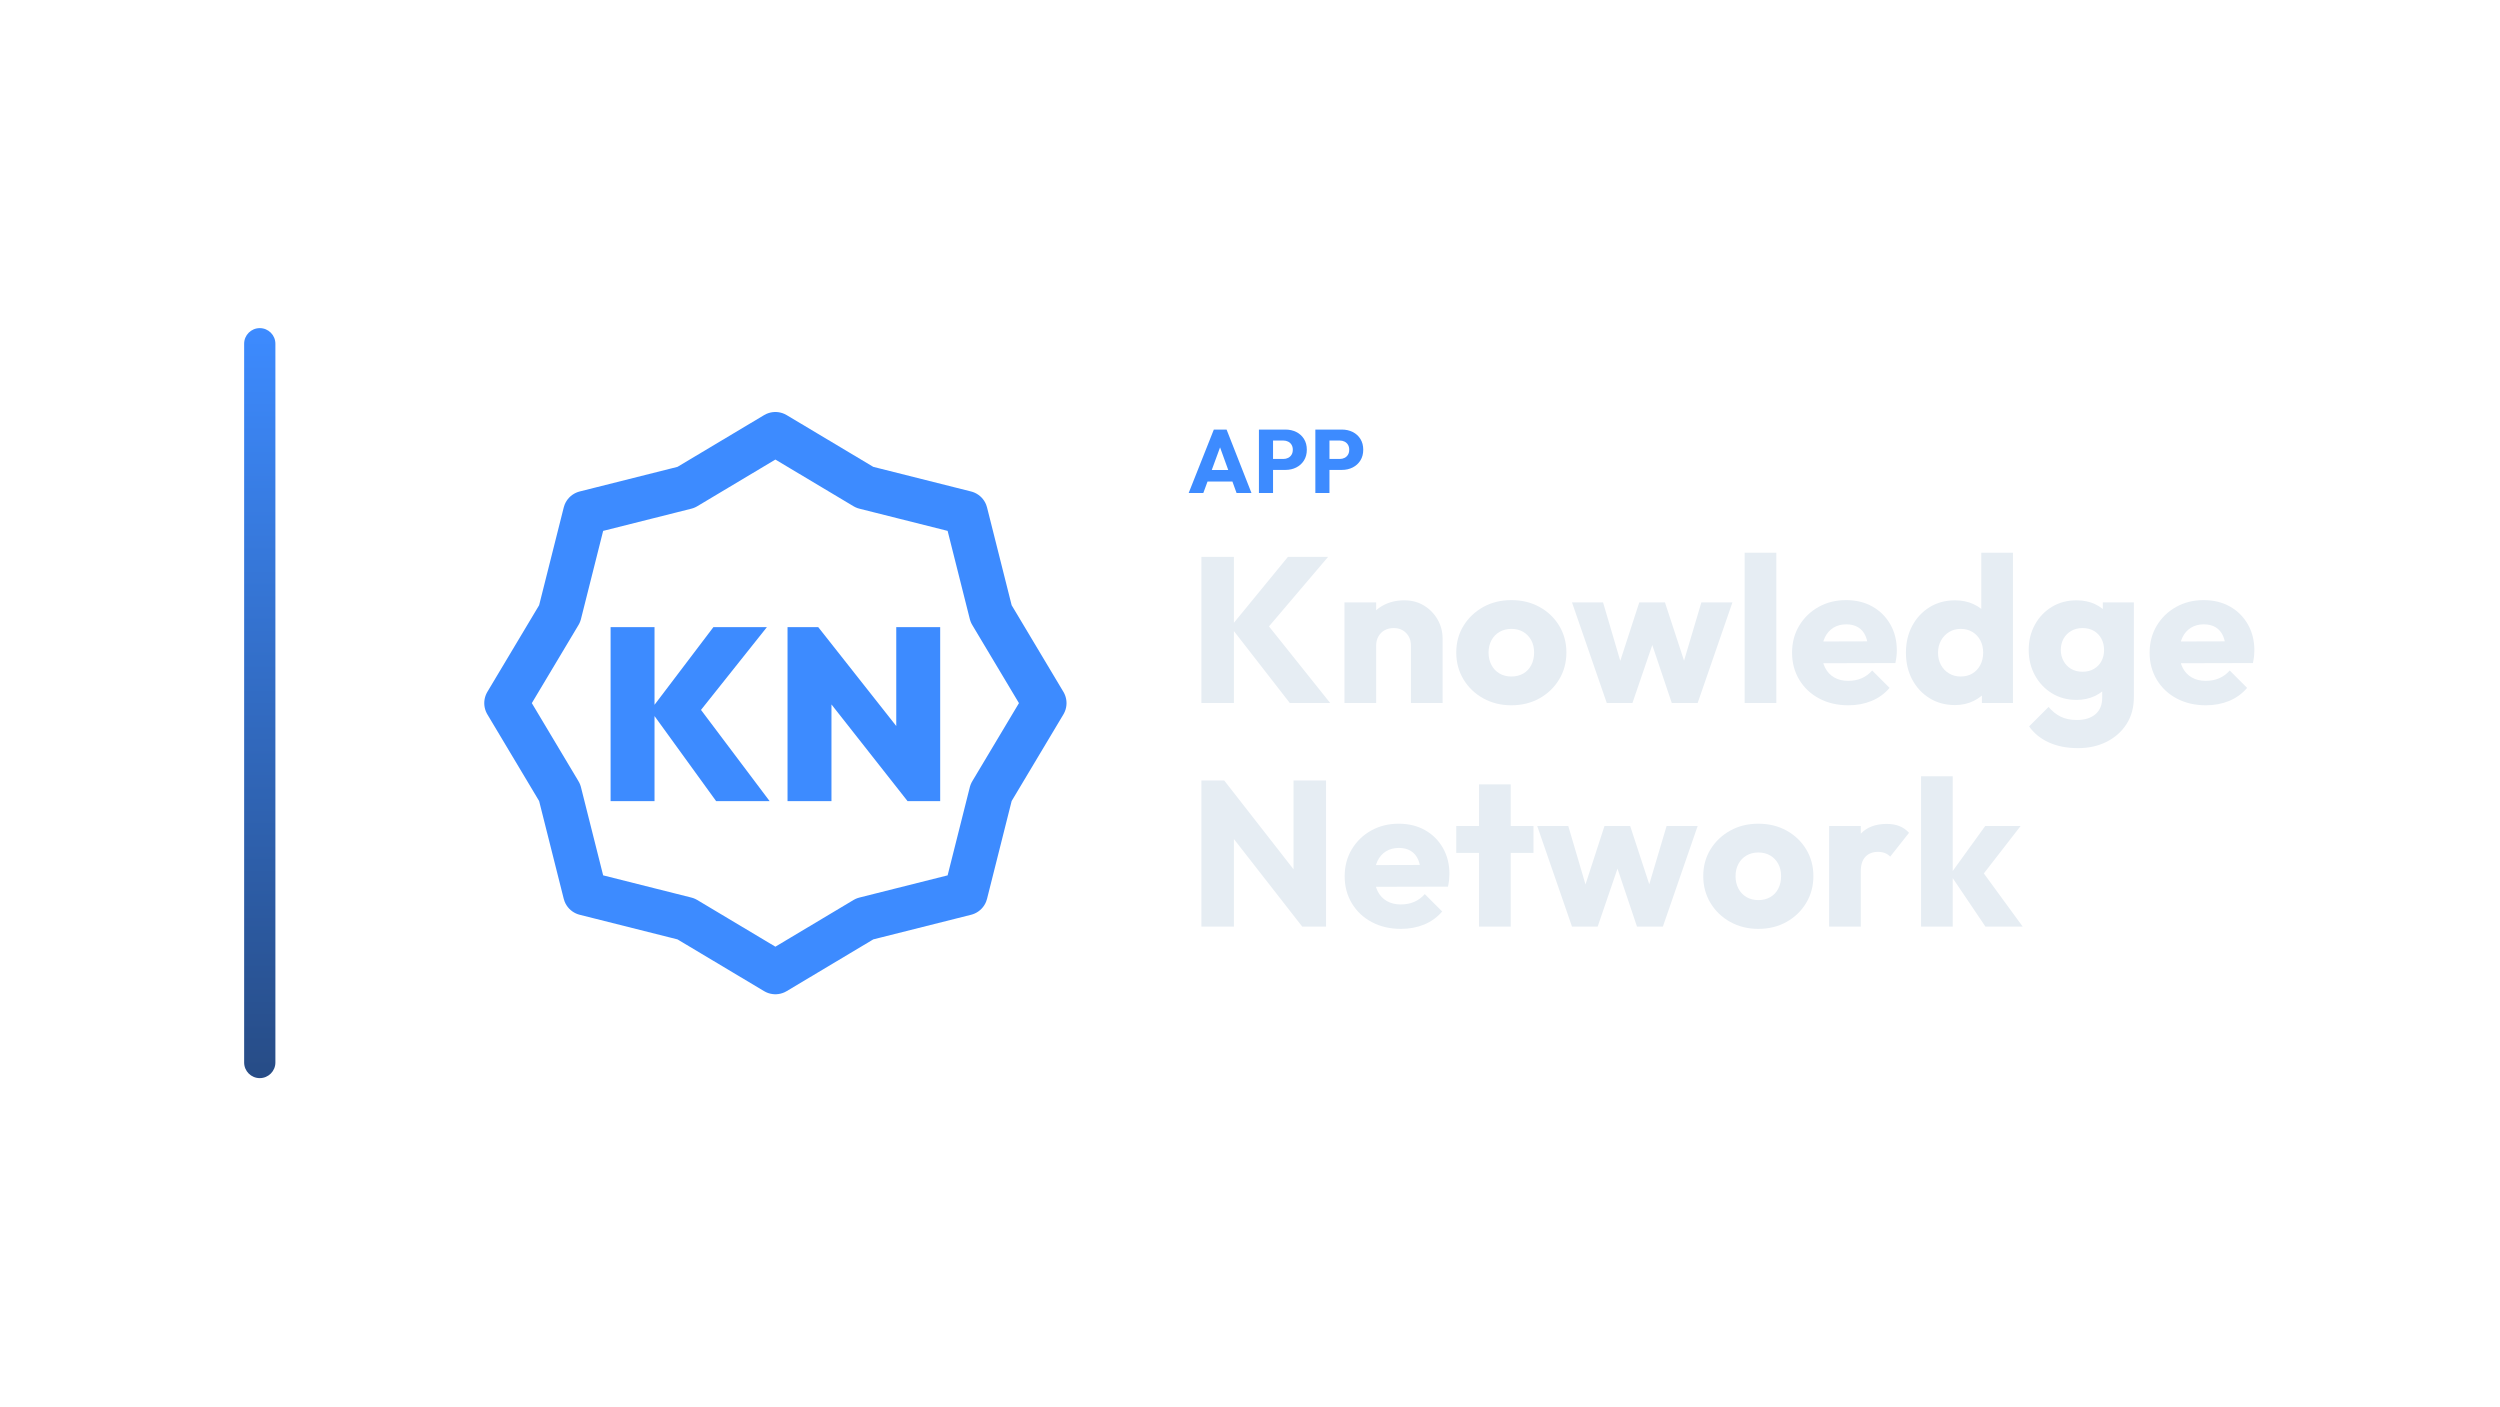
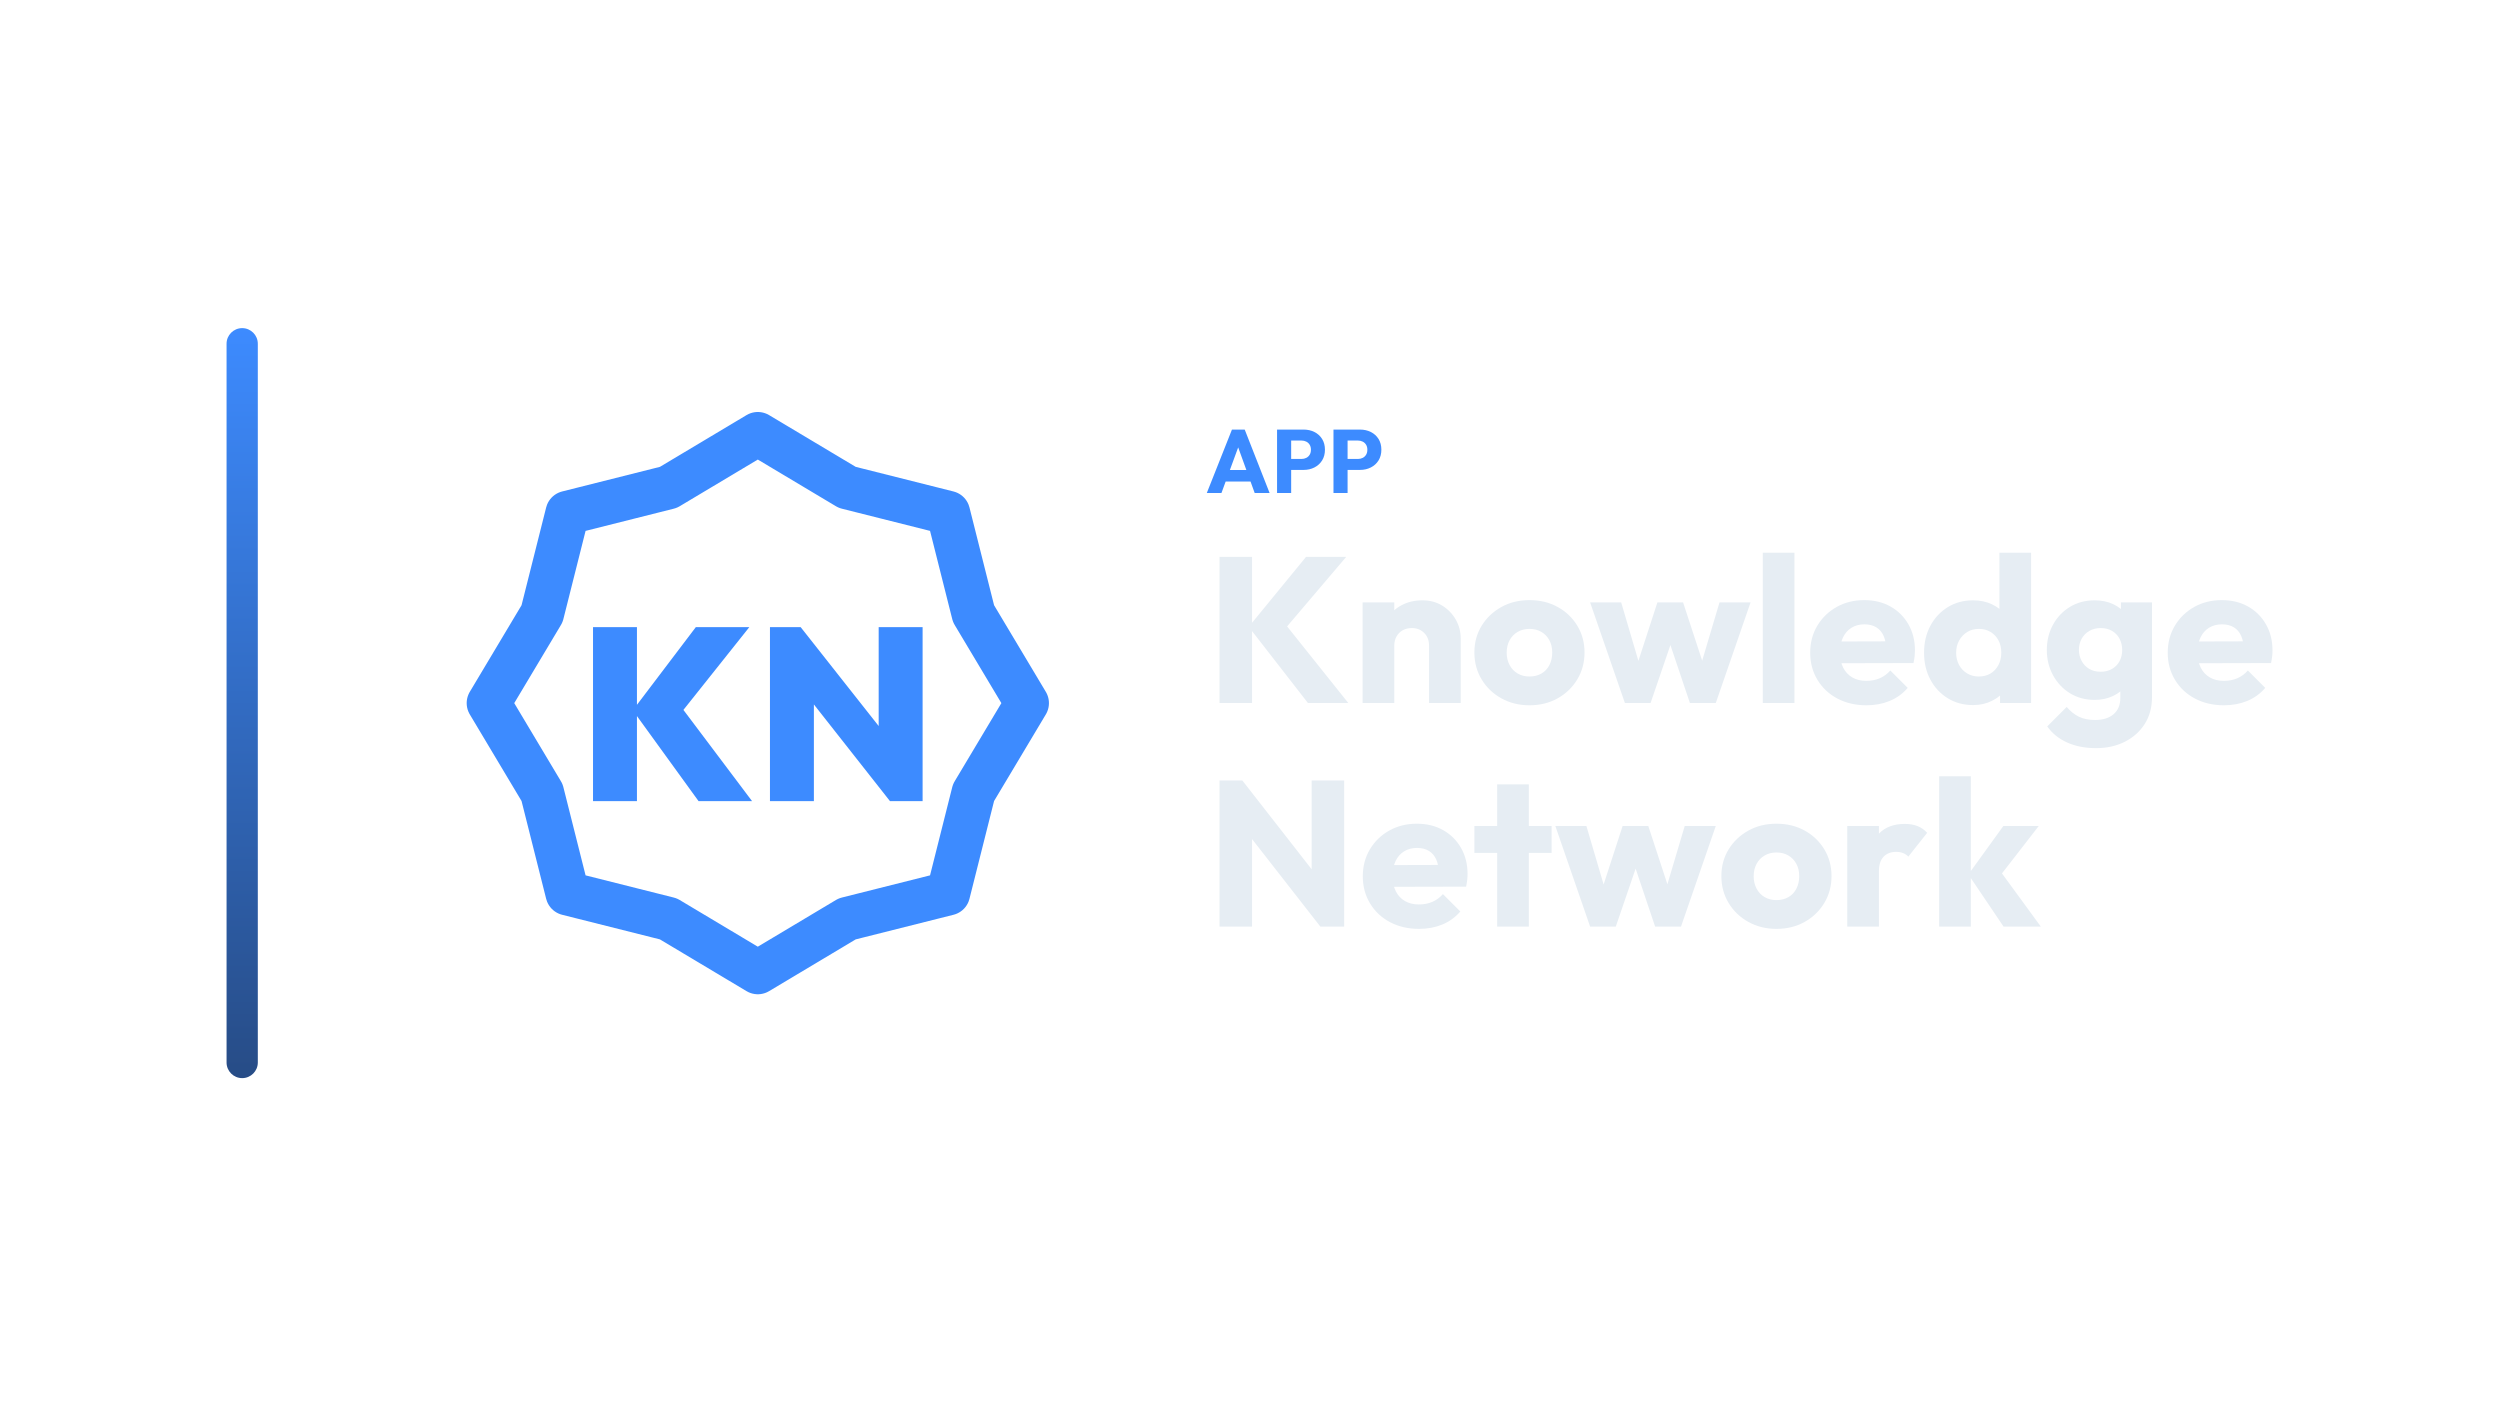
<svg xmlns="http://www.w3.org/2000/svg" width="1280" height="720" viewBox="0 0 1280 720">
-   <g transform="translate(55.0,0.0)">
+   <g transform="translate(46.0,0.0)">
    <defs>
      <linearGradient id="cbRail" x1="0" y1="0" x2="0" y2="1">
        <stop offset="0%" stop-color="#3D8BFF" />
        <stop offset="100%" stop-color="#274C86" />
      </linearGradient>
    </defs>
    <rect x="70" y="168" width="16" height="384" rx="8.0" fill="url(#cbRail)" />
    <g transform="translate(162,180) scale(0.70312)">
      <polygon points="256.0,60.0 321.1,98.9 394.6,117.4 413.1,190.9 452.0,256.0 413.1,321.1 394.6,394.6 321.1,413.1 256.0,452.0 190.9,413.1 117.4,394.6 98.9,321.1 60.0,256.0 98.9,190.9 117.4,117.4 190.9,98.9" fill="none" stroke="#3D8BFF" stroke-width="32.0" stroke-linecap="round" stroke-linejoin="round" />
      <path d="M212.843 327.351 164.95 261.23 210.877 200.649H249.835L197.474 266.413V255.154L251.8 327.351ZM136.0 327.351V200.649H167.988V327.351Z" fill="#3D8BFF" stroke="none" />
      <path d="M264.846 327.351V200.649H287.184L296.834 226.561V327.351ZM352.232 327.351 278.249 233.352 287.184 200.649 361.346 294.648ZM352.232 327.351 344.012 300.724V200.649H376.0V327.351Z" fill="#3D8BFF" stroke="none" />
    </g>
-     <path d="M553.601 252.42 566.481 219.944H573.013L585.755 252.42H578.119L568.367 225.464H570.989L561.099 252.42ZM560.915 246.532V240.644H578.625V246.532Z" fill="#3D8BFF" stroke="none" />
-     <path d="M595.093 240.598V234.986H602.085Q603.419 234.986 604.523 234.434Q605.627 233.882 606.271 232.824Q606.915 231.766 606.915 230.248Q606.915 228.776 606.271 227.718Q605.627 226.66 604.523 226.108Q603.419 225.556 602.085 225.556H595.093V219.944H603.143Q606.225 219.944 608.709 221.186Q611.193 222.428 612.642 224.751Q614.091 227.074 614.091 230.248Q614.091 233.422 612.642 235.745Q611.193 238.068 608.709 239.333Q606.225 240.598 603.143 240.598ZM589.573 252.42V219.944H596.795V252.42Z" fill="#3D8BFF" stroke="none" />
-     <path d="M623.981 240.598V234.986H630.973Q632.307 234.986 633.411 234.434Q634.515 233.882 635.159 232.824Q635.803 231.766 635.803 230.248Q635.803 228.776 635.159 227.718Q634.515 226.66 633.411 226.108Q632.307 225.556 630.973 225.556H623.981V219.944H632.031Q635.113 219.944 637.597 221.186Q640.081 222.428 641.53 224.751Q642.979 227.074 642.979 230.248Q642.979 233.422 641.53 235.745Q640.081 238.068 637.597 239.333Q635.113 240.598 632.031 240.598ZM618.461 252.42V219.944H625.683V252.42Z" fill="#3D8BFF" stroke="none" />
-     <path d="M605.381 359.94 575.065 320.932 604.427 285.104H624.991L591.919 324.006V317.222L626.051 359.94ZM560.119 359.94V285.104H576.761V359.94Z" fill="#E6EDF3" stroke="none" />
-     <path d="M667.391 359.94V330.578Q667.391 326.55 664.9 324.059Q662.409 321.568 658.593 321.568Q655.943 321.568 653.929 322.681Q651.915 323.794 650.749 325.861Q649.583 327.928 649.583 330.578L643.329 327.504Q643.329 321.462 645.979 316.904Q648.629 312.346 653.346 309.855Q658.063 307.364 663.999 307.364Q669.723 307.364 674.122 310.067Q678.521 312.77 681.065 317.222Q683.609 321.674 683.609 326.974V359.94ZM633.365 359.94V308.424H649.583V359.94Z" fill="#E6EDF3" stroke="none" />
-     <path d="M718.801 361.106Q710.851 361.106 704.438 357.555Q698.025 354.004 694.315 347.856Q690.605 341.708 690.605 334.076Q690.605 326.444 694.315 320.402Q698.025 314.36 704.385 310.809Q710.745 307.258 718.801 307.258Q726.857 307.258 733.217 310.756Q739.577 314.254 743.287 320.349Q746.997 326.444 746.997 334.076Q746.997 341.708 743.287 347.856Q739.577 354.004 733.217 357.555Q726.857 361.106 718.801 361.106ZM718.801 346.372Q722.299 346.372 724.949 344.835Q727.599 343.298 729.03 340.489Q730.461 337.68 730.461 334.076Q730.461 330.472 728.977 327.769Q727.493 325.066 724.896 323.529Q722.299 321.992 718.801 321.992Q715.409 321.992 712.759 323.529Q710.109 325.066 708.625 327.822Q707.141 330.578 707.141 334.182Q707.141 337.68 708.625 340.489Q710.109 343.298 712.759 344.835Q715.409 346.372 718.801 346.372Z" fill="#E6EDF3" stroke="none" />
-     <path d="M767.667 359.94 749.859 308.424H765.759L776.783 345.842L772.119 345.948L784.309 308.424H797.453L809.749 345.948L804.979 345.842L816.109 308.424H832.009L814.201 359.94H800.951L788.973 324.324H793.001L780.811 359.94Z" fill="#E6EDF3" stroke="none" />
-     <path d="M838.263 359.94V282.984H854.481V359.94Z" fill="#E6EDF3" stroke="none" />
-     <path d="M891.369 361.106Q882.995 361.106 876.476 357.661Q869.957 354.216 866.247 348.068Q862.537 341.92 862.537 334.182Q862.537 326.444 866.194 320.349Q869.851 314.254 876.105 310.756Q882.359 307.258 890.203 307.258Q897.835 307.258 903.665 310.544Q909.495 313.83 912.834 319.66Q916.173 325.49 916.173 333.016Q916.173 334.394 916.014 335.931Q915.855 337.468 915.431 339.482L871.017 339.588V328.458L908.541 328.352L901.545 333.016Q901.439 328.564 900.167 325.649Q898.895 322.734 896.404 321.197Q893.913 319.66 890.309 319.66Q886.493 319.66 883.684 321.409Q880.875 323.158 879.338 326.338Q877.801 329.518 877.801 334.076Q877.801 338.634 879.444 341.867Q881.087 345.1 884.108 346.849Q887.129 348.598 891.263 348.598Q895.079 348.598 898.153 347.273Q901.227 345.948 903.559 343.298L912.463 352.202Q908.647 356.654 903.241 358.88Q897.835 361.106 891.369 361.106Z" fill="#E6EDF3" stroke="none" />
-     <path d="M945.959 361.0Q938.645 361.0 932.974 357.502Q927.303 354.004 924.07 347.962Q920.837 341.92 920.837 334.182Q920.837 326.444 924.07 320.402Q927.303 314.36 932.974 310.862Q938.645 307.364 945.959 307.364Q951.259 307.364 955.552 309.378Q959.845 311.392 962.654 314.943Q965.463 318.494 965.781 323.052V344.782Q965.463 349.34 962.707 352.997Q959.951 356.654 955.605 358.827Q951.259 361.0 945.959 361.0ZM948.821 346.372Q952.319 346.372 954.863 344.835Q957.407 343.298 958.891 340.542Q960.375 337.786 960.375 334.182Q960.375 330.578 958.944 327.875Q957.513 325.172 954.916 323.582Q952.319 321.992 948.927 321.992Q945.535 321.992 942.938 323.582Q940.341 325.172 938.804 327.928Q937.267 330.684 937.267 334.182Q937.267 337.68 938.751 340.436Q940.235 343.192 942.885 344.782Q945.535 346.372 948.821 346.372ZM975.639 359.94H959.739V346.054L962.177 333.546L959.421 321.038V282.984H975.639Z" fill="#E6EDF3" stroke="none" />
-     <path d="M1008.923 383.048Q1000.443 383.048 994.03 380.133Q987.617 377.218 983.907 371.918L993.871 361.954Q996.627 365.24 1000.072 366.936Q1003.517 368.632 1008.393 368.632Q1014.435 368.632 1017.88 365.664Q1021.325 362.696 1021.325 357.29V344.146L1024.081 332.91L1021.643 321.674V308.424H1037.543V356.866Q1037.543 364.816 1033.833 370.646Q1030.123 376.476 1023.657 379.762Q1017.191 383.048 1008.923 383.048ZM1008.181 358.35Q1001.079 358.35 995.567 354.958Q990.055 351.566 986.875 345.736Q983.695 339.906 983.695 332.804Q983.695 325.596 986.875 319.819Q990.055 314.042 995.567 310.703Q1001.079 307.364 1008.181 307.364Q1013.481 307.364 1017.668 309.325Q1021.855 311.286 1024.452 314.837Q1027.049 318.388 1027.367 323.052V342.662Q1027.049 347.22 1024.452 350.771Q1021.855 354.322 1017.615 356.336Q1013.375 358.35 1008.181 358.35ZM1011.255 343.934Q1014.647 343.934 1017.138 342.45Q1019.629 340.966 1020.954 338.475Q1022.279 335.984 1022.279 332.804Q1022.279 329.624 1020.954 327.08Q1019.629 324.536 1017.138 323.052Q1014.647 321.568 1011.255 321.568Q1007.969 321.568 1005.425 323.052Q1002.881 324.536 1001.503 327.08Q1000.125 329.624 1000.125 332.804Q1000.125 335.772 1001.503 338.369Q1002.881 340.966 1005.372 342.45Q1007.863 343.934 1011.255 343.934Z" fill="#E6EDF3" stroke="none" />
-     <path d="M1074.431 361.106Q1066.057 361.106 1059.538 357.661Q1053.019 354.216 1049.309 348.068Q1045.599 341.92 1045.599 334.182Q1045.599 326.444 1049.256 320.349Q1052.913 314.254 1059.167 310.756Q1065.421 307.258 1073.265 307.258Q1080.897 307.258 1086.727 310.544Q1092.557 313.83 1095.896 319.66Q1099.235 325.49 1099.235 333.016Q1099.235 334.394 1099.076 335.931Q1098.917 337.468 1098.493 339.482L1054.079 339.588V328.458L1091.603 328.352L1084.607 333.016Q1084.501 328.564 1083.229 325.649Q1081.957 322.734 1079.466 321.197Q1076.975 319.66 1073.371 319.66Q1069.555 319.66 1066.746 321.409Q1063.937 323.158 1062.4 326.338Q1060.863 329.518 1060.863 334.076Q1060.863 338.634 1062.506 341.867Q1064.149 345.1 1067.17 346.849Q1070.191 348.598 1074.325 348.598Q1078.141 348.598 1081.215 347.273Q1084.289 345.948 1086.621 343.298L1095.525 352.202Q1091.709 356.654 1086.303 358.88Q1080.897 361.106 1074.431 361.106Z" fill="#E6EDF3" stroke="none" />
-     <path d="M560.119 474.42V399.584H571.779L576.761 414.53V474.42ZM611.741 474.42 567.645 417.922 571.779 399.584 615.875 456.082ZM611.741 474.42 607.289 459.474V399.584H623.931V474.42Z" fill="#E6EDF3" stroke="none" />
-     <path d="M662.303 475.586Q653.929 475.586 647.41 472.141Q640.891 468.696 637.181 462.548Q633.471 456.4 633.471 448.662Q633.471 440.924 637.128 434.829Q640.785 428.734 647.039 425.236Q653.293 421.738 661.137 421.738Q668.769 421.738 674.599 425.024Q680.429 428.31 683.768 434.14Q687.107 439.97 687.107 447.496Q687.107 448.874 686.948 450.411Q686.789 451.948 686.365 453.962L641.951 454.068V442.938L679.475 442.832L672.479 447.496Q672.373 443.044 671.101 440.129Q669.829 437.214 667.338 435.677Q664.847 434.14 661.243 434.14Q657.427 434.14 654.618 435.889Q651.809 437.638 650.272 440.818Q648.735 443.998 648.735 448.556Q648.735 453.114 650.378 456.347Q652.021 459.58 655.042 461.329Q658.063 463.078 662.197 463.078Q666.013 463.078 669.087 461.753Q672.161 460.428 674.493 457.778L683.397 466.682Q679.581 471.134 674.175 473.36Q668.769 475.586 662.303 475.586Z" fill="#E6EDF3" stroke="none" />
-     <path d="M702.265 474.42V401.598H718.483V474.42ZM690.605 436.684V422.904H730.143V436.684Z" fill="#E6EDF3" stroke="none" />
-     <path d="M749.859 474.42 732.051 422.904H747.951L758.975 460.322L754.311 460.428L766.501 422.904H779.645L791.941 460.428L787.171 460.322L798.301 422.904H814.201L796.393 474.42H783.143L771.165 438.804H775.193L763.003 474.42Z" fill="#E6EDF3" stroke="none" />
-     <path d="M845.259 475.586Q837.309 475.586 830.896 472.035Q824.483 468.484 820.773 462.336Q817.063 456.188 817.063 448.556Q817.063 440.924 820.773 434.882Q824.483 428.84 830.843 425.289Q837.203 421.738 845.259 421.738Q853.315 421.738 859.675 425.236Q866.035 428.734 869.745 434.829Q873.455 440.924 873.455 448.556Q873.455 456.188 869.745 462.336Q866.035 468.484 859.675 472.035Q853.315 475.586 845.259 475.586ZM845.259 460.852Q848.757 460.852 851.407 459.315Q854.057 457.778 855.488 454.969Q856.919 452.16 856.919 448.556Q856.919 444.952 855.435 442.249Q853.951 439.546 851.354 438.009Q848.757 436.472 845.259 436.472Q841.867 436.472 839.217 438.009Q836.567 439.546 835.083 442.302Q833.599 445.058 833.599 448.662Q833.599 452.16 835.083 454.969Q836.567 457.778 839.217 459.315Q841.867 460.852 845.259 460.852Z" fill="#E6EDF3" stroke="none" />
-     <path d="M881.511 474.42V422.904H897.729V474.42ZM897.729 446.118 890.945 440.818Q892.959 431.808 897.729 426.826Q902.499 421.844 910.979 421.844Q914.689 421.844 917.498 422.957Q920.307 424.07 922.427 426.402L912.781 438.592Q911.721 437.426 910.131 436.79Q908.541 436.154 906.527 436.154Q902.499 436.154 900.114 438.645Q897.729 441.136 897.729 446.118Z" fill="#E6EDF3" stroke="none" />
-     <path d="M961.541 474.42 943.521 447.708 961.435 422.904H979.561L957.937 450.782L958.467 444.104L980.621 474.42ZM928.575 474.42V397.464H944.793V474.42Z" fill="#E6EDF3" stroke="none" />
+     <path d="M571.882 252.42 584.762 219.944H591.294L604.036 252.42H596.4L586.648 225.464H589.27L579.38 252.42ZM579.196 246.532V240.644H596.906V246.532Z" fill="#3D8BFF" stroke="none" />
+     <path d="M613.374 240.598V234.986H620.366Q621.7 234.986 622.804 234.434Q623.908 233.882 624.552 232.824Q625.196 231.766 625.196 230.248Q625.196 228.776 624.552 227.718Q623.908 226.66 622.804 226.108Q621.7 225.556 620.366 225.556H613.374V219.944H621.424Q624.506 219.944 626.99 221.186Q629.474 222.428 630.923 224.751Q632.372 227.074 632.372 230.248Q632.372 233.422 630.923 235.745Q629.474 238.068 626.99 239.333Q624.506 240.598 621.424 240.598ZM607.854 252.42V219.944H615.076V252.42Z" fill="#3D8BFF" stroke="none" />
+     <path d="M642.262 240.598V234.986H649.254Q650.588 234.986 651.692 234.434Q652.796 233.882 653.44 232.824Q654.084 231.766 654.084 230.248Q654.084 228.776 653.44 227.718Q652.796 226.66 651.692 226.108Q650.588 225.556 649.254 225.556H642.262V219.944H650.312Q653.394 219.944 655.878 221.186Q658.362 222.428 659.811 224.751Q661.26 227.074 661.26 230.248Q661.26 233.422 659.811 235.745Q658.362 238.068 655.878 239.333Q653.394 240.598 650.312 240.598ZM636.742 252.42V219.944H643.964V252.42Z" fill="#3D8BFF" stroke="none" />
+     <path d="M623.662 359.94 593.346 320.932 622.708 285.104H643.272L610.2 324.006V317.222L644.332 359.94ZM578.4 359.94V285.104H595.042V359.94Z" fill="#E6EDF3" stroke="none" />
+     <path d="M685.672 359.94V330.578Q685.672 326.55 683.181 324.059Q680.69 321.568 676.874 321.568Q674.224 321.568 672.21 322.681Q670.196 323.794 669.03 325.861Q667.864 327.928 667.864 330.578L661.61 327.504Q661.61 321.462 664.26 316.904Q666.91 312.346 671.627 309.855Q676.344 307.364 682.28 307.364Q688.004 307.364 692.403 310.067Q696.802 312.77 699.346 317.222Q701.89 321.674 701.89 326.974V359.94ZM651.646 359.94V308.424H667.864V359.94Z" fill="#E6EDF3" stroke="none" />
+     <path d="M737.082 361.106Q729.132 361.106 722.719 357.555Q716.306 354.004 712.596 347.856Q708.886 341.708 708.886 334.076Q708.886 326.444 712.596 320.402Q716.306 314.36 722.666 310.809Q729.026 307.258 737.082 307.258Q745.138 307.258 751.498 310.756Q757.858 314.254 761.568 320.349Q765.278 326.444 765.278 334.076Q765.278 341.708 761.568 347.856Q757.858 354.004 751.498 357.555Q745.138 361.106 737.082 361.106ZM737.082 346.372Q740.58 346.372 743.23 344.835Q745.88 343.298 747.311 340.489Q748.742 337.68 748.742 334.076Q748.742 330.472 747.258 327.769Q745.774 325.066 743.177 323.529Q740.58 321.992 737.082 321.992Q733.69 321.992 731.04 323.529Q728.39 325.066 726.906 327.822Q725.422 330.578 725.422 334.182Q725.422 337.68 726.906 340.489Q728.39 343.298 731.04 344.835Q733.69 346.372 737.082 346.372Z" fill="#E6EDF3" stroke="none" />
+     <path d="M785.948 359.94 768.14 308.424H784.04L795.064 345.842L790.4 345.948L802.59 308.424H815.734L828.03 345.948L823.26 345.842L834.39 308.424H850.29L832.482 359.94H819.232L807.254 324.324H811.282L799.092 359.94Z" fill="#E6EDF3" stroke="none" />
+     <path d="M856.544 359.94V282.984H872.762V359.94Z" fill="#E6EDF3" stroke="none" />
+     <path d="M909.65 361.106Q901.276 361.106 894.757 357.661Q888.238 354.216 884.528 348.068Q880.818 341.92 880.818 334.182Q880.818 326.444 884.475 320.349Q888.132 314.254 894.386 310.756Q900.64 307.258 908.484 307.258Q916.116 307.258 921.946 310.544Q927.776 313.83 931.115 319.66Q934.454 325.49 934.454 333.016Q934.454 334.394 934.295 335.931Q934.136 337.468 933.712 339.482L889.298 339.588V328.458L926.822 328.352L919.826 333.016Q919.72 328.564 918.448 325.649Q917.176 322.734 914.685 321.197Q912.194 319.66 908.59 319.66Q904.774 319.66 901.965 321.409Q899.156 323.158 897.619 326.338Q896.082 329.518 896.082 334.076Q896.082 338.634 897.725 341.867Q899.368 345.1 902.389 346.849Q905.41 348.598 909.544 348.598Q913.36 348.598 916.434 347.273Q919.508 345.948 921.84 343.298L930.744 352.202Q926.928 356.654 921.522 358.88Q916.116 361.106 909.65 361.106Z" fill="#E6EDF3" stroke="none" />
+     <path d="M964.24 361.0Q956.926 361.0 951.255 357.502Q945.584 354.004 942.351 347.962Q939.118 341.92 939.118 334.182Q939.118 326.444 942.351 320.402Q945.584 314.36 951.255 310.862Q956.926 307.364 964.24 307.364Q969.54 307.364 973.833 309.378Q978.126 311.392 980.935 314.943Q983.744 318.494 984.062 323.052V344.782Q983.744 349.34 980.988 352.997Q978.232 356.654 973.886 358.827Q969.54 361.0 964.24 361.0ZM967.102 346.372Q970.6 346.372 973.144 344.835Q975.688 343.298 977.172 340.542Q978.656 337.786 978.656 334.182Q978.656 330.578 977.225 327.875Q975.794 325.172 973.197 323.582Q970.6 321.992 967.208 321.992Q963.816 321.992 961.219 323.582Q958.622 325.172 957.085 327.928Q955.548 330.684 955.548 334.182Q955.548 337.68 957.032 340.436Q958.516 343.192 961.166 344.782Q963.816 346.372 967.102 346.372ZM993.92 359.94H978.02V346.054L980.458 333.546L977.702 321.038V282.984H993.92Z" fill="#E6EDF3" stroke="none" />
+     <path d="M1027.204 383.048Q1018.724 383.048 1012.311 380.133Q1005.898 377.218 1002.188 371.918L1012.152 361.954Q1014.908 365.24 1018.353 366.936Q1021.798 368.632 1026.674 368.632Q1032.716 368.632 1036.161 365.664Q1039.606 362.696 1039.606 357.29V344.146L1042.362 332.91L1039.924 321.674V308.424H1055.824V356.866Q1055.824 364.816 1052.114 370.646Q1048.404 376.476 1041.938 379.762Q1035.472 383.048 1027.204 383.048ZM1026.462 358.35Q1019.36 358.35 1013.848 354.958Q1008.336 351.566 1005.156 345.736Q1001.976 339.906 1001.976 332.804Q1001.976 325.596 1005.156 319.819Q1008.336 314.042 1013.848 310.703Q1019.36 307.364 1026.462 307.364Q1031.762 307.364 1035.949 309.325Q1040.136 311.286 1042.733 314.837Q1045.33 318.388 1045.648 323.052V342.662Q1045.33 347.22 1042.733 350.771Q1040.136 354.322 1035.896 356.336Q1031.656 358.35 1026.462 358.35ZM1029.536 343.934Q1032.928 343.934 1035.419 342.45Q1037.91 340.966 1039.235 338.475Q1040.56 335.984 1040.56 332.804Q1040.56 329.624 1039.235 327.08Q1037.91 324.536 1035.419 323.052Q1032.928 321.568 1029.536 321.568Q1026.25 321.568 1023.706 323.052Q1021.162 324.536 1019.784 327.08Q1018.406 329.624 1018.406 332.804Q1018.406 335.772 1019.784 338.369Q1021.162 340.966 1023.653 342.45Q1026.144 343.934 1029.536 343.934Z" fill="#E6EDF3" stroke="none" />
+     <path d="M1092.712 361.106Q1084.338 361.106 1077.819 357.661Q1071.3 354.216 1067.59 348.068Q1063.88 341.92 1063.88 334.182Q1063.88 326.444 1067.537 320.349Q1071.194 314.254 1077.448 310.756Q1083.702 307.258 1091.546 307.258Q1099.178 307.258 1105.008 310.544Q1110.838 313.83 1114.177 319.66Q1117.516 325.49 1117.516 333.016Q1117.516 334.394 1117.357 335.931Q1117.198 337.468 1116.774 339.482L1072.36 339.588V328.458L1109.884 328.352L1102.888 333.016Q1102.782 328.564 1101.51 325.649Q1100.238 322.734 1097.747 321.197Q1095.256 319.66 1091.652 319.66Q1087.836 319.66 1085.027 321.409Q1082.218 323.158 1080.681 326.338Q1079.144 329.518 1079.144 334.076Q1079.144 338.634 1080.787 341.867Q1082.43 345.1 1085.451 346.849Q1088.472 348.598 1092.606 348.598Q1096.422 348.598 1099.496 347.273Q1102.57 345.948 1104.902 343.298L1113.806 352.202Q1109.99 356.654 1104.584 358.88Q1099.178 361.106 1092.712 361.106Z" fill="#E6EDF3" stroke="none" />
+     <path d="M578.4 474.42V399.584H590.06L595.042 414.53V474.42ZM630.022 474.42 585.926 417.922 590.06 399.584 634.156 456.082ZM630.022 474.42 625.57 459.474V399.584H642.212V474.42Z" fill="#E6EDF3" stroke="none" />
+     <path d="M680.584 475.586Q672.21 475.586 665.691 472.141Q659.172 468.696 655.462 462.548Q651.752 456.4 651.752 448.662Q651.752 440.924 655.409 434.829Q659.066 428.734 665.32 425.236Q671.574 421.738 679.418 421.738Q687.05 421.738 692.88 425.024Q698.71 428.31 702.049 434.14Q705.388 439.97 705.388 447.496Q705.388 448.874 705.229 450.411Q705.07 451.948 704.646 453.962L660.232 454.068V442.938L697.756 442.832L690.76 447.496Q690.654 443.044 689.382 440.129Q688.11 437.214 685.619 435.677Q683.128 434.14 679.524 434.14Q675.708 434.14 672.899 435.889Q670.09 437.638 668.553 440.818Q667.016 443.998 667.016 448.556Q667.016 453.114 668.659 456.347Q670.302 459.58 673.323 461.329Q676.344 463.078 680.478 463.078Q684.294 463.078 687.368 461.753Q690.442 460.428 692.774 457.778L701.678 466.682Q697.862 471.134 692.456 473.36Q687.05 475.586 680.584 475.586Z" fill="#E6EDF3" stroke="none" />
+     <path d="M720.546 474.42V401.598H736.764V474.42ZM708.886 436.684V422.904H748.424V436.684Z" fill="#E6EDF3" stroke="none" />
+     <path d="M768.14 474.42 750.332 422.904H766.232L777.256 460.322L772.592 460.428L784.782 422.904H797.926L810.222 460.428L805.452 460.322L816.582 422.904H832.482L814.674 474.42H801.424L789.446 438.804H793.474L781.284 474.42Z" fill="#E6EDF3" stroke="none" />
+     <path d="M863.54 475.586Q855.59 475.586 849.177 472.035Q842.764 468.484 839.054 462.336Q835.344 456.188 835.344 448.556Q835.344 440.924 839.054 434.882Q842.764 428.84 849.124 425.289Q855.484 421.738 863.54 421.738Q871.596 421.738 877.956 425.236Q884.316 428.734 888.026 434.829Q891.736 440.924 891.736 448.556Q891.736 456.188 888.026 462.336Q884.316 468.484 877.956 472.035Q871.596 475.586 863.54 475.586ZM863.54 460.852Q867.038 460.852 869.688 459.315Q872.338 457.778 873.769 454.969Q875.2 452.16 875.2 448.556Q875.2 444.952 873.716 442.249Q872.232 439.546 869.635 438.009Q867.038 436.472 863.54 436.472Q860.148 436.472 857.498 438.009Q854.848 439.546 853.364 442.302Q851.88 445.058 851.88 448.662Q851.88 452.16 853.364 454.969Q854.848 457.778 857.498 459.315Q860.148 460.852 863.54 460.852Z" fill="#E6EDF3" stroke="none" />
+     <path d="M899.792 474.42V422.904H916.01V474.42ZM916.01 446.118 909.226 440.818Q911.24 431.808 916.01 426.826Q920.78 421.844 929.26 421.844Q932.97 421.844 935.779 422.957Q938.588 424.07 940.708 426.402L931.062 438.592Q930.002 437.426 928.412 436.79Q926.822 436.154 924.808 436.154Q920.78 436.154 918.395 438.645Q916.01 441.136 916.01 446.118Z" fill="#E6EDF3" stroke="none" />
+     <path d="M979.822 474.42 961.802 447.708 979.716 422.904H997.842L976.218 450.782L976.748 444.104L998.902 474.42ZM946.856 474.42V397.464H963.074V474.42Z" fill="#E6EDF3" stroke="none" />
  </g>
</svg>
